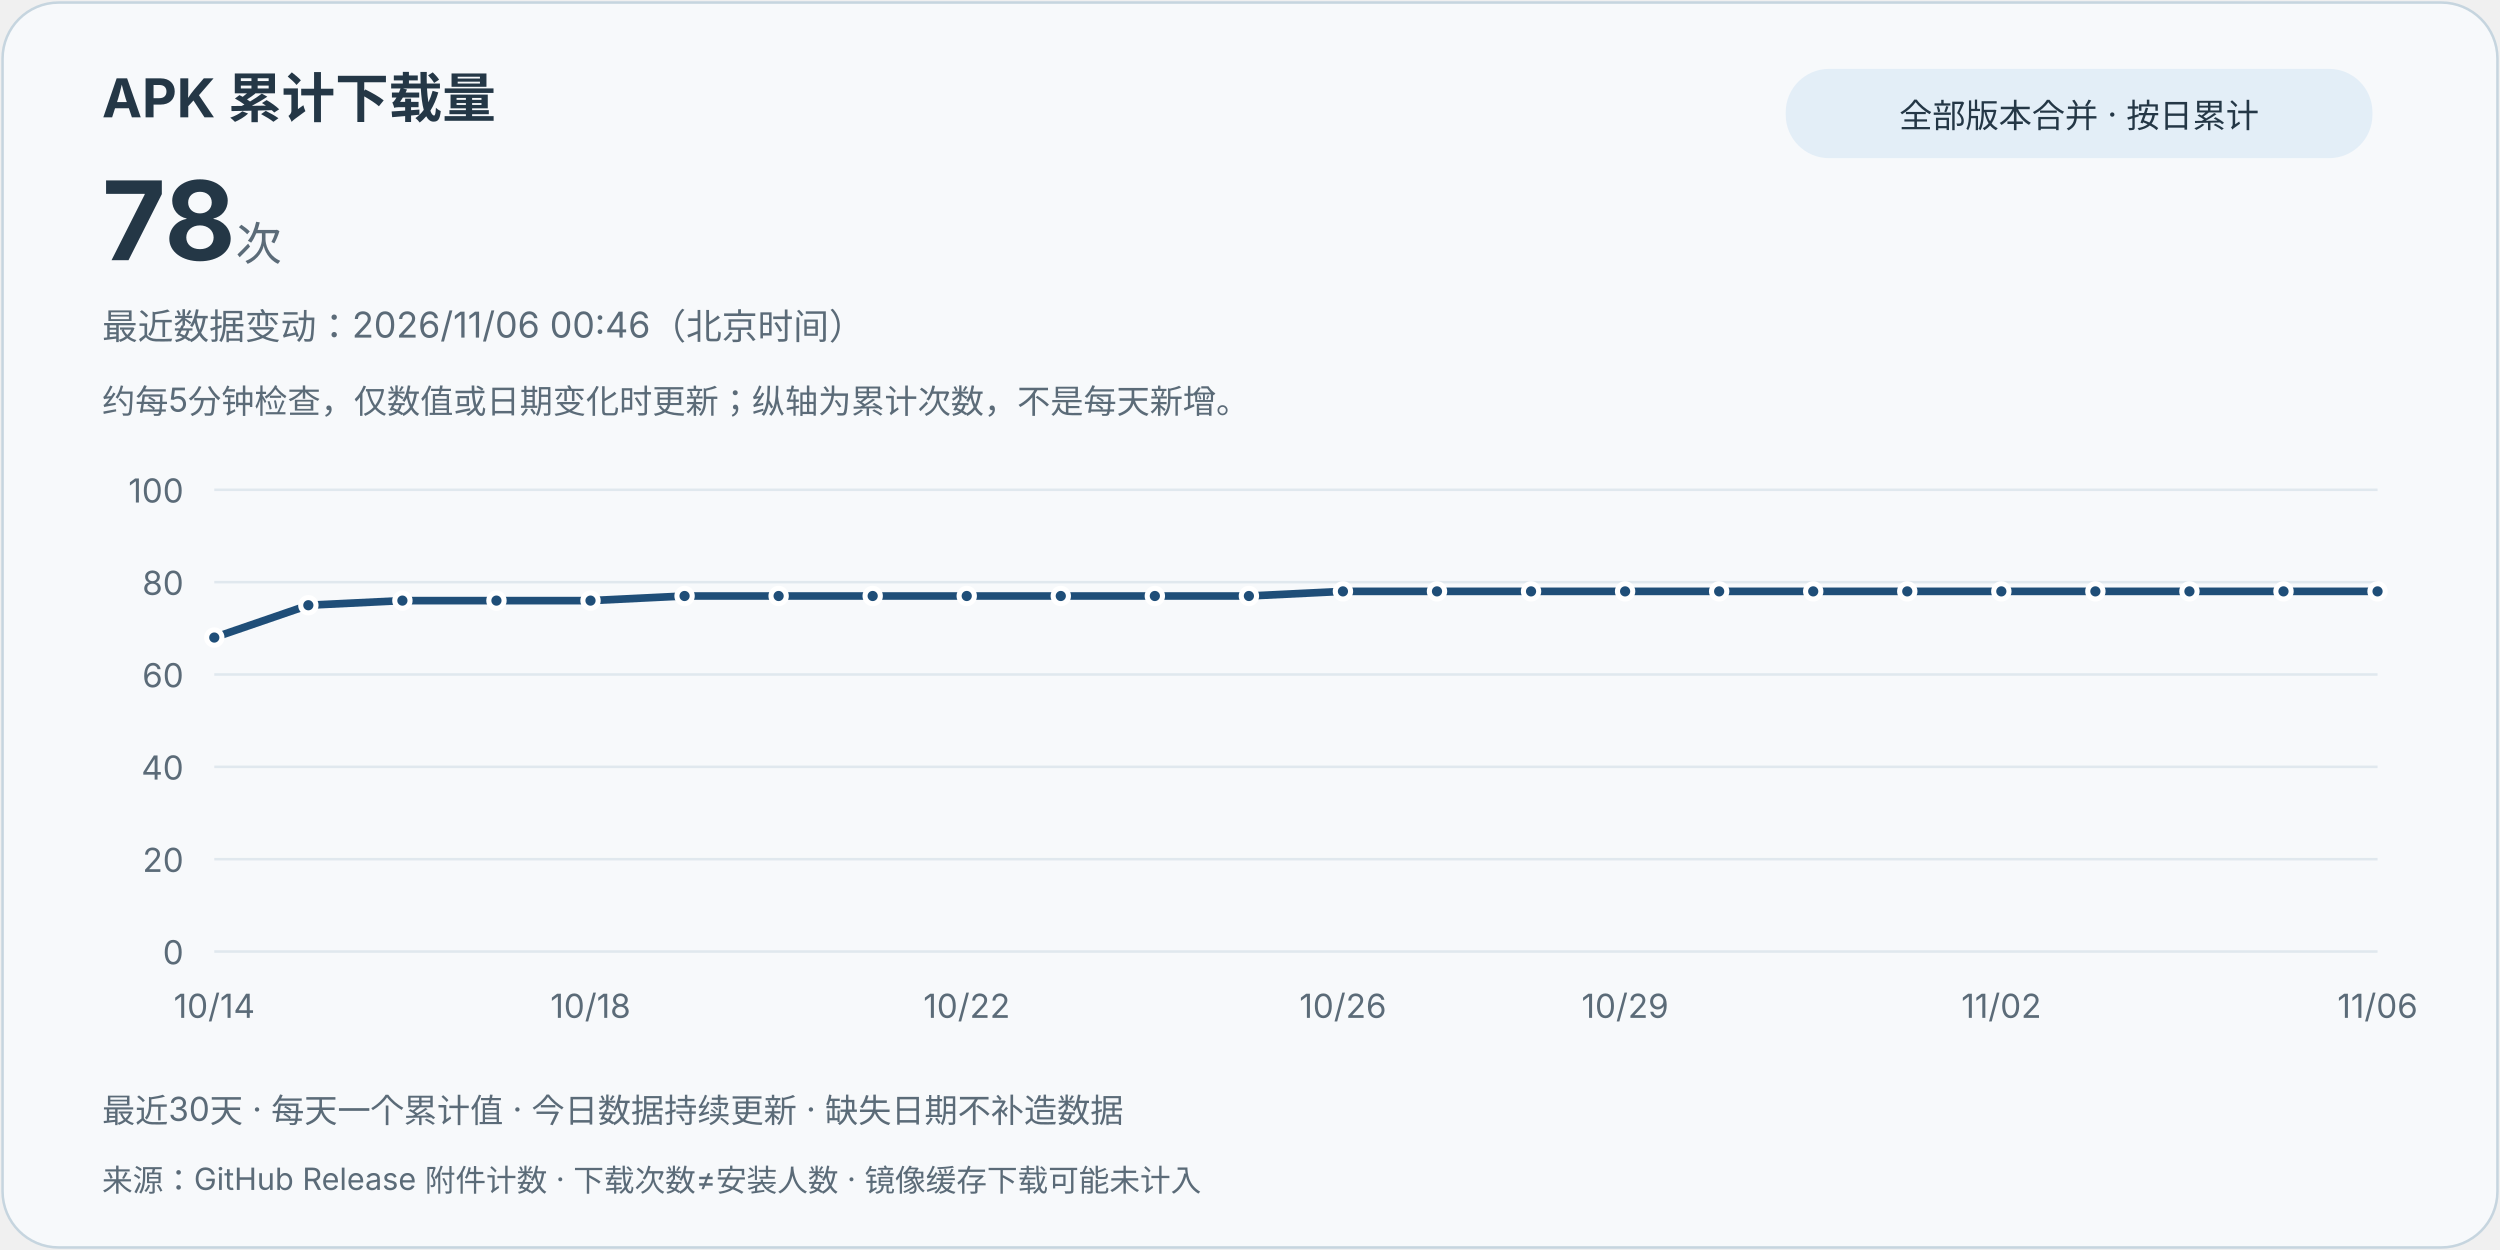
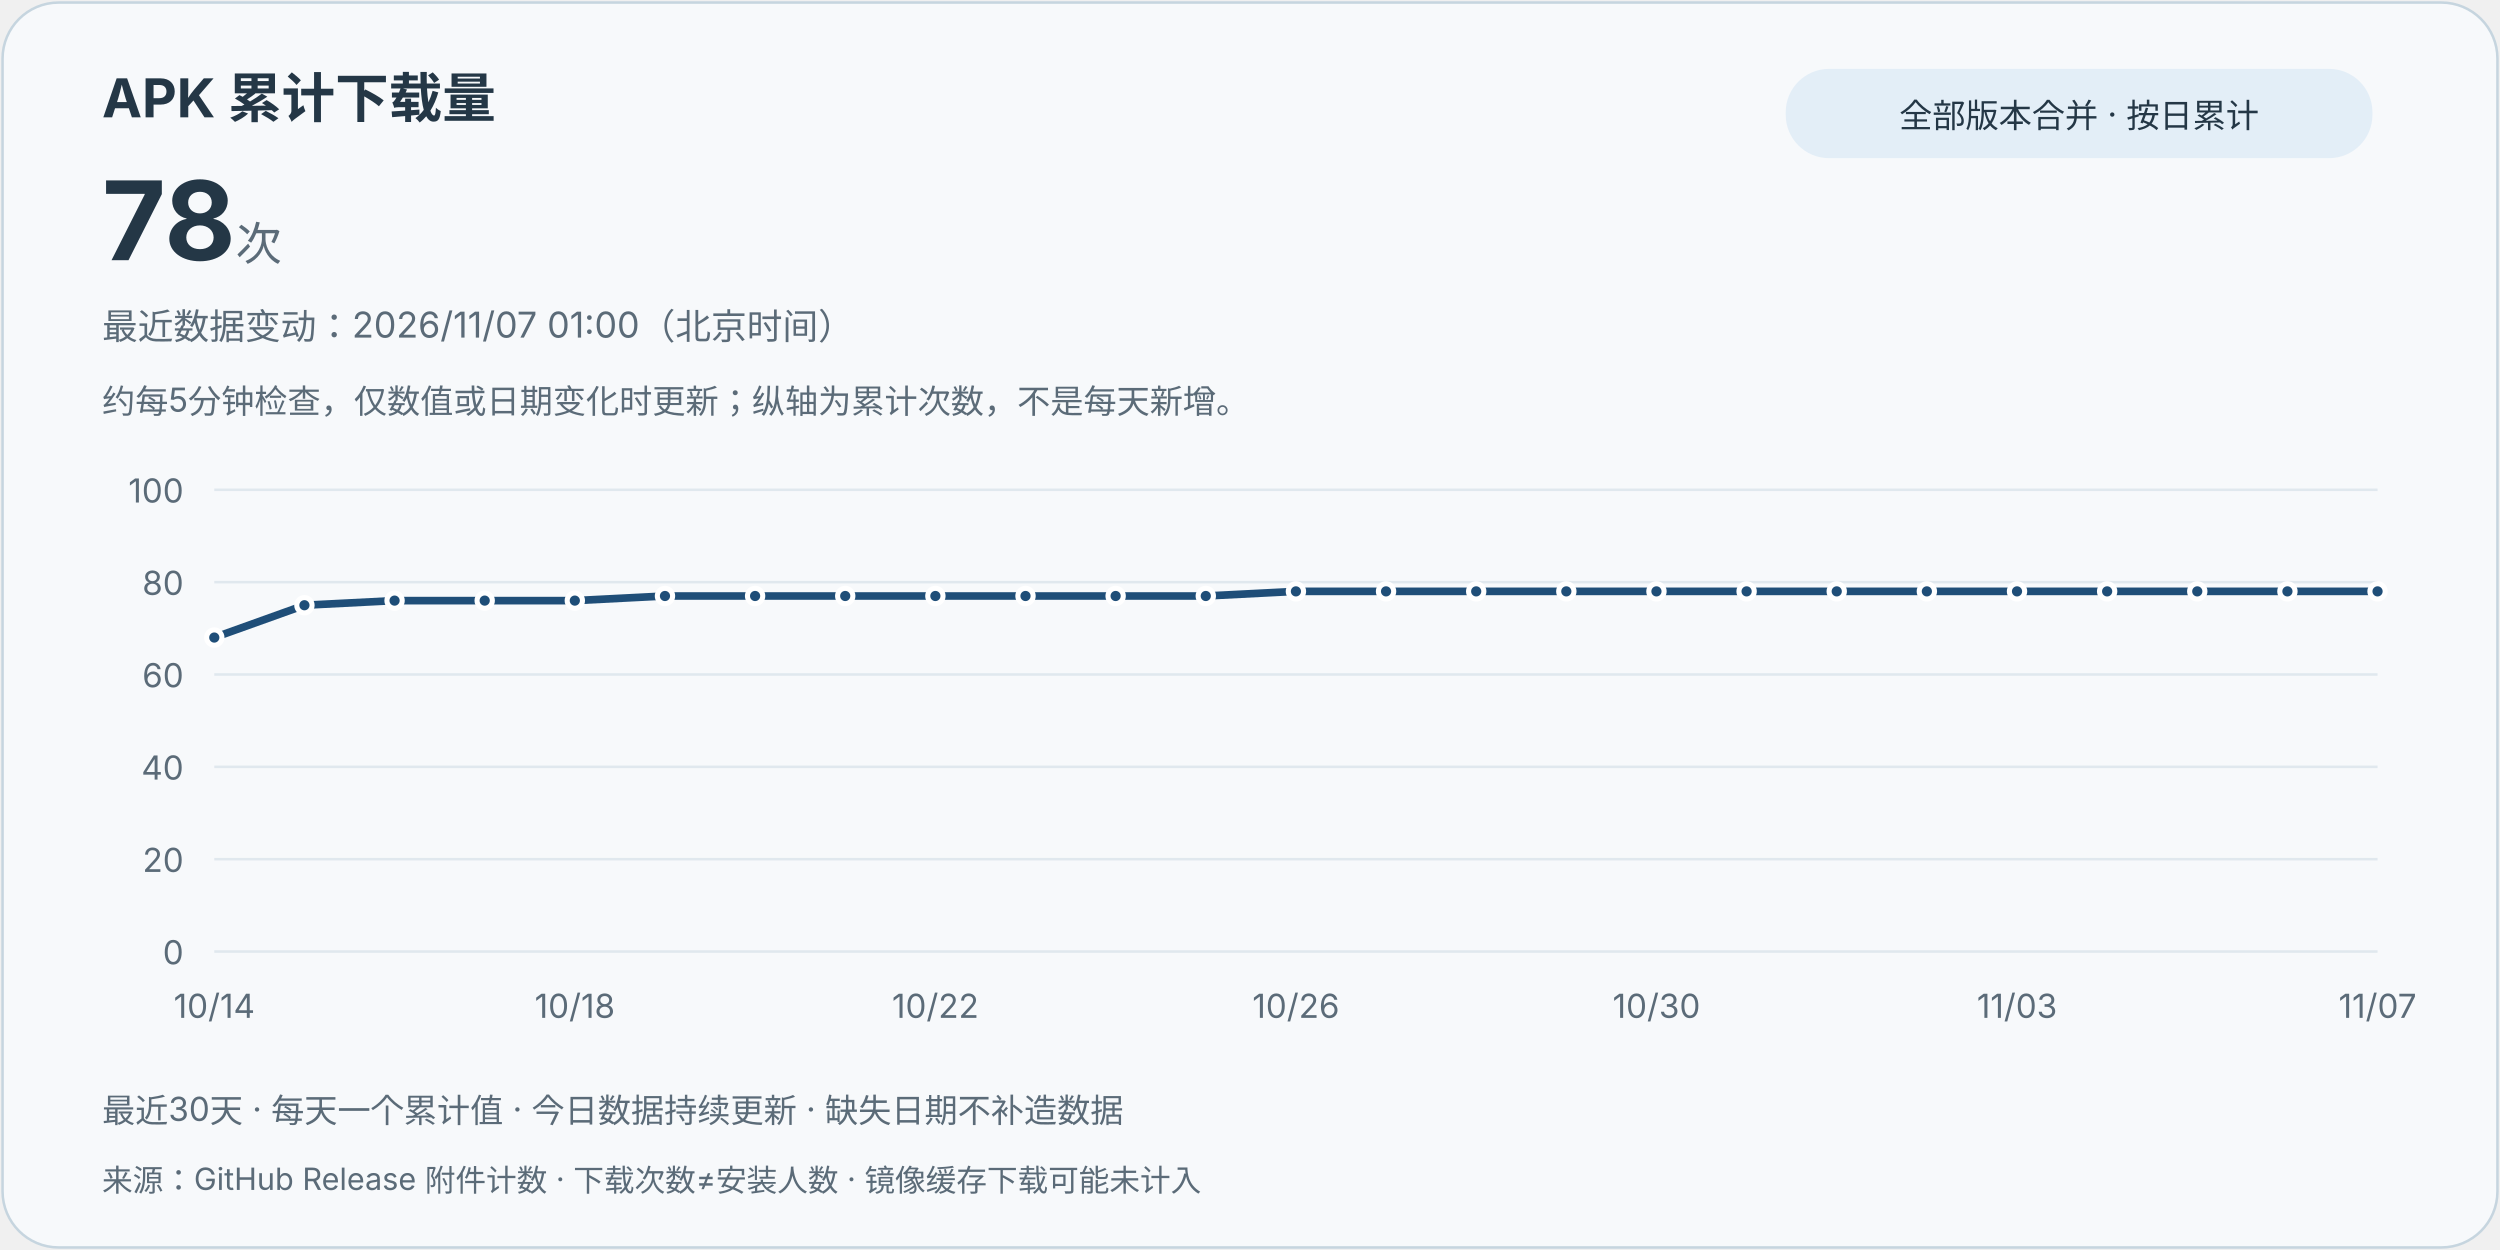
<svg xmlns="http://www.w3.org/2000/svg" width="980" height="490" viewBox="0 0 980 490" role="img" aria-labelledby="title desc">
  <style>text{font-family:system-ui,-apple-system,"Segoe UI","Microsoft YaHei",sans-serif;fill:#243746}.card{fill:#f7f9fb;stroke:#c6d5df}.muted{fill:#5b6b78}.grid{stroke:#e0e8ee;stroke-width:1}.line{stroke:#1f4e78}.point{fill:#1f4e78;stroke:#fff;stroke-width:2}.pill{fill:#e3eef7}@media(prefers-color-scheme:dark){text{fill:#e8eff5}.card{fill:#121b24;stroke:#3d5263}.muted{fill:#bac8d4}.grid{stroke:#2d4050}.line{stroke:#9ed6ff}.point{fill:#9ed6ff;stroke:#121b24}.pill{fill:#223849}}</style>
  <rect class="card" x="1" y="1" width="978" height="488" rx="22" />
  <text x="40" y="46" font-size="21" font-weight="700">APK 累计下载量</text>
  <text x="40" y="102" font-size="43" font-weight="750">78<tspan class="muted" font-size="18" font-weight="400"> 次</tspan>
  </text>
  <rect class="pill" x="700" y="27" width="230" height="35" rx="17" />
  <text x="815" y="50" text-anchor="middle" font-size="13">全部版本合并 · 按日累计</text>
-   <text class="muted" x="40" y="133" font-size="14">最近数据变动：2026/11/06 00:46（北京时间）</text>
+   <text class="muted" x="40" y="133" font-size="14">最近数据变动：2026/11/07 01:00（北京时间）</text>
  <text class="muted" x="40" y="162" font-size="13">约每5分钟检查，仅数值或日期变化时更新；纵轴为累计次数，不是每天新增。</text>
  <line class="grid" x1="84" y1="373" x2="932" y2="373" />
  <text class="muted" x="72" y="378" text-anchor="end" font-size="13">0</text>
  <line class="grid" x1="84" y1="336.8" x2="932" y2="336.8" />
  <text class="muted" x="72" y="341.8" text-anchor="end" font-size="13">20</text>
  <line class="grid" x1="84" y1="300.6" x2="932" y2="300.6" />
  <text class="muted" x="72" y="305.6" text-anchor="end" font-size="13">40</text>
  <line class="grid" x1="84" y1="264.4" x2="932" y2="264.4" />
  <text class="muted" x="72" y="269.4" text-anchor="end" font-size="13">60</text>
  <line class="grid" x1="84" y1="228.2" x2="932" y2="228.2" />
  <text class="muted" x="72" y="233.2" text-anchor="end" font-size="13">80</text>
  <line class="grid" x1="84" y1="192" x2="932" y2="192" />
  <text class="muted" x="72" y="197" text-anchor="end" font-size="13">100</text>
-   <path class="line" d="M84.00,249.92 L120.87,237.25 L157.74,235.44 L194.61,235.44 L231.48,235.44 L268.35,233.63 L305.22,233.63 L342.09,233.63 L378.96,233.63 L415.83,233.63 L452.70,233.63 L489.57,233.63 L526.43,231.82 L563.30,231.82 L600.17,231.82 L637.04,231.82 L673.91,231.82 L710.78,231.82 L747.65,231.82 L784.52,231.82 L821.39,231.82 L858.26,231.82 L895.13,231.82 L932.00,231.82" fill="none" stroke-width="3" stroke-linejoin="round" stroke-linecap="round" />
+   <path class="line" d="M84.00,249.92 L119.33,237.25 L154.67,235.44 L190.00,235.44 L225.33,235.44 L260.67,233.63 L296.00,233.63 L331.33,233.63 L366.67,233.63 L402.00,233.63 L437.33,233.63 L472.67,233.63 L508.00,231.82 L543.33,231.82 L578.67,231.82 L614.00,231.82 L649.33,231.82 L684.67,231.82 L720.00,231.82 L755.33,231.82 L790.67,231.82 L826.00,231.82 L861.33,231.82 L896.67,231.82 L932.00,231.82" fill="none" stroke-width="3" stroke-linejoin="round" stroke-linecap="round" />
  <circle class="point" cx="84.00" cy="249.92" r="3" />
  <text class="muted" x="84.00" y="399" text-anchor="middle" font-size="13">10/14</text>
-   <circle class="point" cx="120.87" cy="237.25" r="3" />
-   <circle class="point" cx="157.74" cy="235.44" r="3" />
-   <circle class="point" cx="194.61" cy="235.44" r="3" />
-   <circle class="point" cx="231.48" cy="235.44" r="3" />
-   <text class="muted" x="231.48" y="399" text-anchor="middle" font-size="13">10/18</text>
-   <circle class="point" cx="268.35" cy="233.63" r="3" />
-   <circle class="point" cx="305.22" cy="233.63" r="3" />
-   <circle class="point" cx="342.09" cy="233.63" r="3" />
-   <circle class="point" cx="378.96" cy="233.63" r="3" />
-   <text class="muted" x="378.96" y="399" text-anchor="middle" font-size="13">10/22</text>
-   <circle class="point" cx="415.83" cy="233.63" r="3" />
-   <circle class="point" cx="452.70" cy="233.63" r="3" />
-   <circle class="point" cx="489.57" cy="233.63" r="3" />
-   <circle class="point" cx="526.43" cy="231.82" r="3" />
-   <text class="muted" x="526.43" y="399" text-anchor="middle" font-size="13">10/26</text>
-   <circle class="point" cx="563.30" cy="231.82" r="3" />
-   <circle class="point" cx="600.17" cy="231.82" r="3" />
-   <circle class="point" cx="637.04" cy="231.82" r="3" />
-   <text class="muted" x="637.04" y="399" text-anchor="middle" font-size="13">10/29</text>
-   <circle class="point" cx="673.91" cy="231.82" r="3" />
-   <circle class="point" cx="710.78" cy="231.82" r="3" />
-   <circle class="point" cx="747.65" cy="231.82" r="3" />
-   <circle class="point" cx="784.52" cy="231.82" r="3" />
-   <text class="muted" x="784.52" y="399" text-anchor="middle" font-size="13">11/02</text>
-   <circle class="point" cx="821.39" cy="231.82" r="3" />
-   <circle class="point" cx="858.26" cy="231.82" r="3" />
-   <circle class="point" cx="895.13" cy="231.82" r="3" />
+   <circle class="point" cx="119.33" cy="237.25" r="3" />
+   <circle class="point" cx="154.67" cy="235.44" r="3" />
+   <circle class="point" cx="190.00" cy="235.44" r="3" />
+   <circle class="point" cx="225.33" cy="235.44" r="3" />
+   <text class="muted" x="225.33" y="399" text-anchor="middle" font-size="13">10/18</text>
+   <circle class="point" cx="260.67" cy="233.63" r="3" />
+   <circle class="point" cx="296.00" cy="233.63" r="3" />
+   <circle class="point" cx="331.33" cy="233.63" r="3" />
+   <circle class="point" cx="366.67" cy="233.63" r="3" />
+   <text class="muted" x="366.67" y="399" text-anchor="middle" font-size="13">10/22</text>
+   <circle class="point" cx="402.00" cy="233.63" r="3" />
+   <circle class="point" cx="437.33" cy="233.63" r="3" />
+   <circle class="point" cx="472.67" cy="233.63" r="3" />
+   <circle class="point" cx="508.00" cy="231.82" r="3" />
+   <text class="muted" x="508.00" y="399" text-anchor="middle" font-size="13">10/26</text>
+   <circle class="point" cx="543.33" cy="231.82" r="3" />
+   <circle class="point" cx="578.67" cy="231.82" r="3" />
+   <circle class="point" cx="614.00" cy="231.82" r="3" />
+   <circle class="point" cx="649.33" cy="231.82" r="3" />
+   <text class="muted" x="649.33" y="399" text-anchor="middle" font-size="13">10/30</text>
+   <circle class="point" cx="684.67" cy="231.82" r="3" />
+   <circle class="point" cx="720.00" cy="231.82" r="3" />
+   <circle class="point" cx="755.33" cy="231.82" r="3" />
+   <circle class="point" cx="790.67" cy="231.82" r="3" />
+   <text class="muted" x="790.67" y="399" text-anchor="middle" font-size="13">11/03</text>
+   <circle class="point" cx="826.00" cy="231.82" r="3" />
+   <circle class="point" cx="861.33" cy="231.82" r="3" />
+   <circle class="point" cx="896.67" cy="231.82" r="3" />
  <circle class="point" cx="932.00" cy="231.82" r="3" />
-   <text class="muted" x="932.00" y="399" text-anchor="middle" font-size="13">11/06</text>
+   <text class="muted" x="932.00" y="399" text-anchor="middle" font-size="13">11/07</text>
  <text class="muted" x="40" y="440" font-size="13">最近30天 · 每天一个累计值 · 今日数据持续更新 · 缺失日期不补造数据</text>
  <text class="muted" x="40" y="467" font-size="12">来源：GitHub Release 附件计数 · 下载次数≠安装人数 · 镜像缓存下载可能未计入</text>
</svg>
